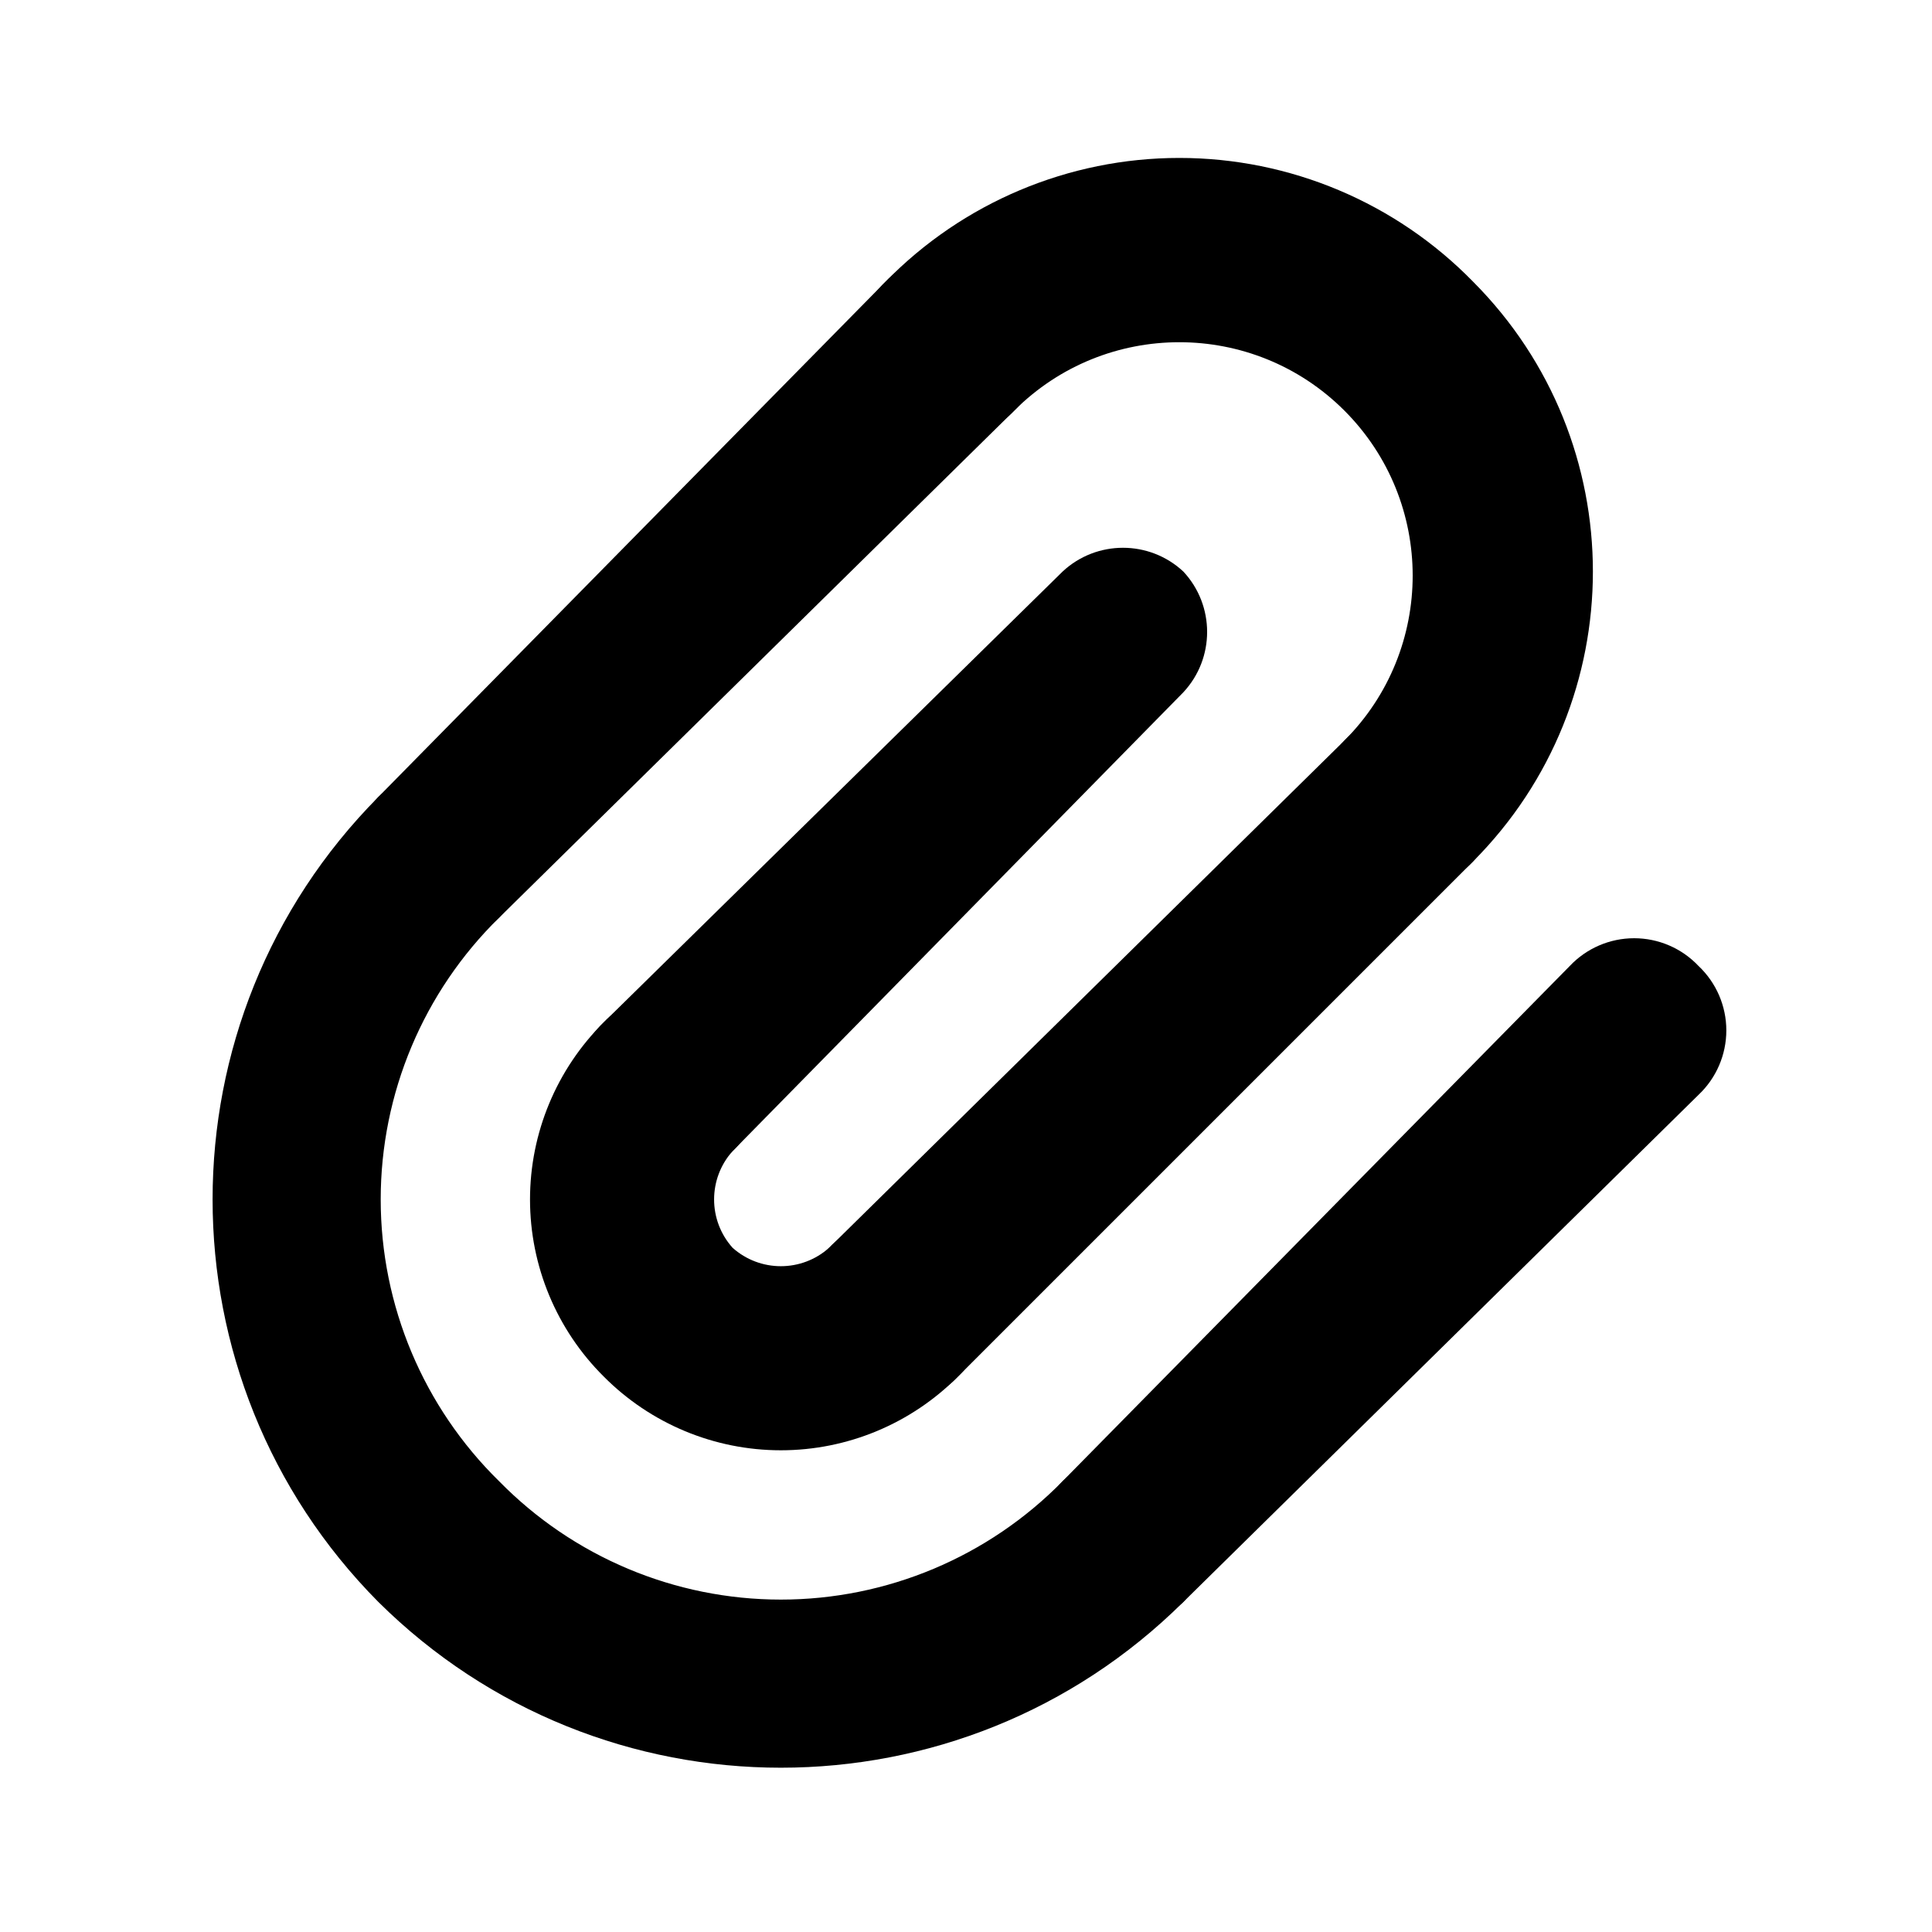
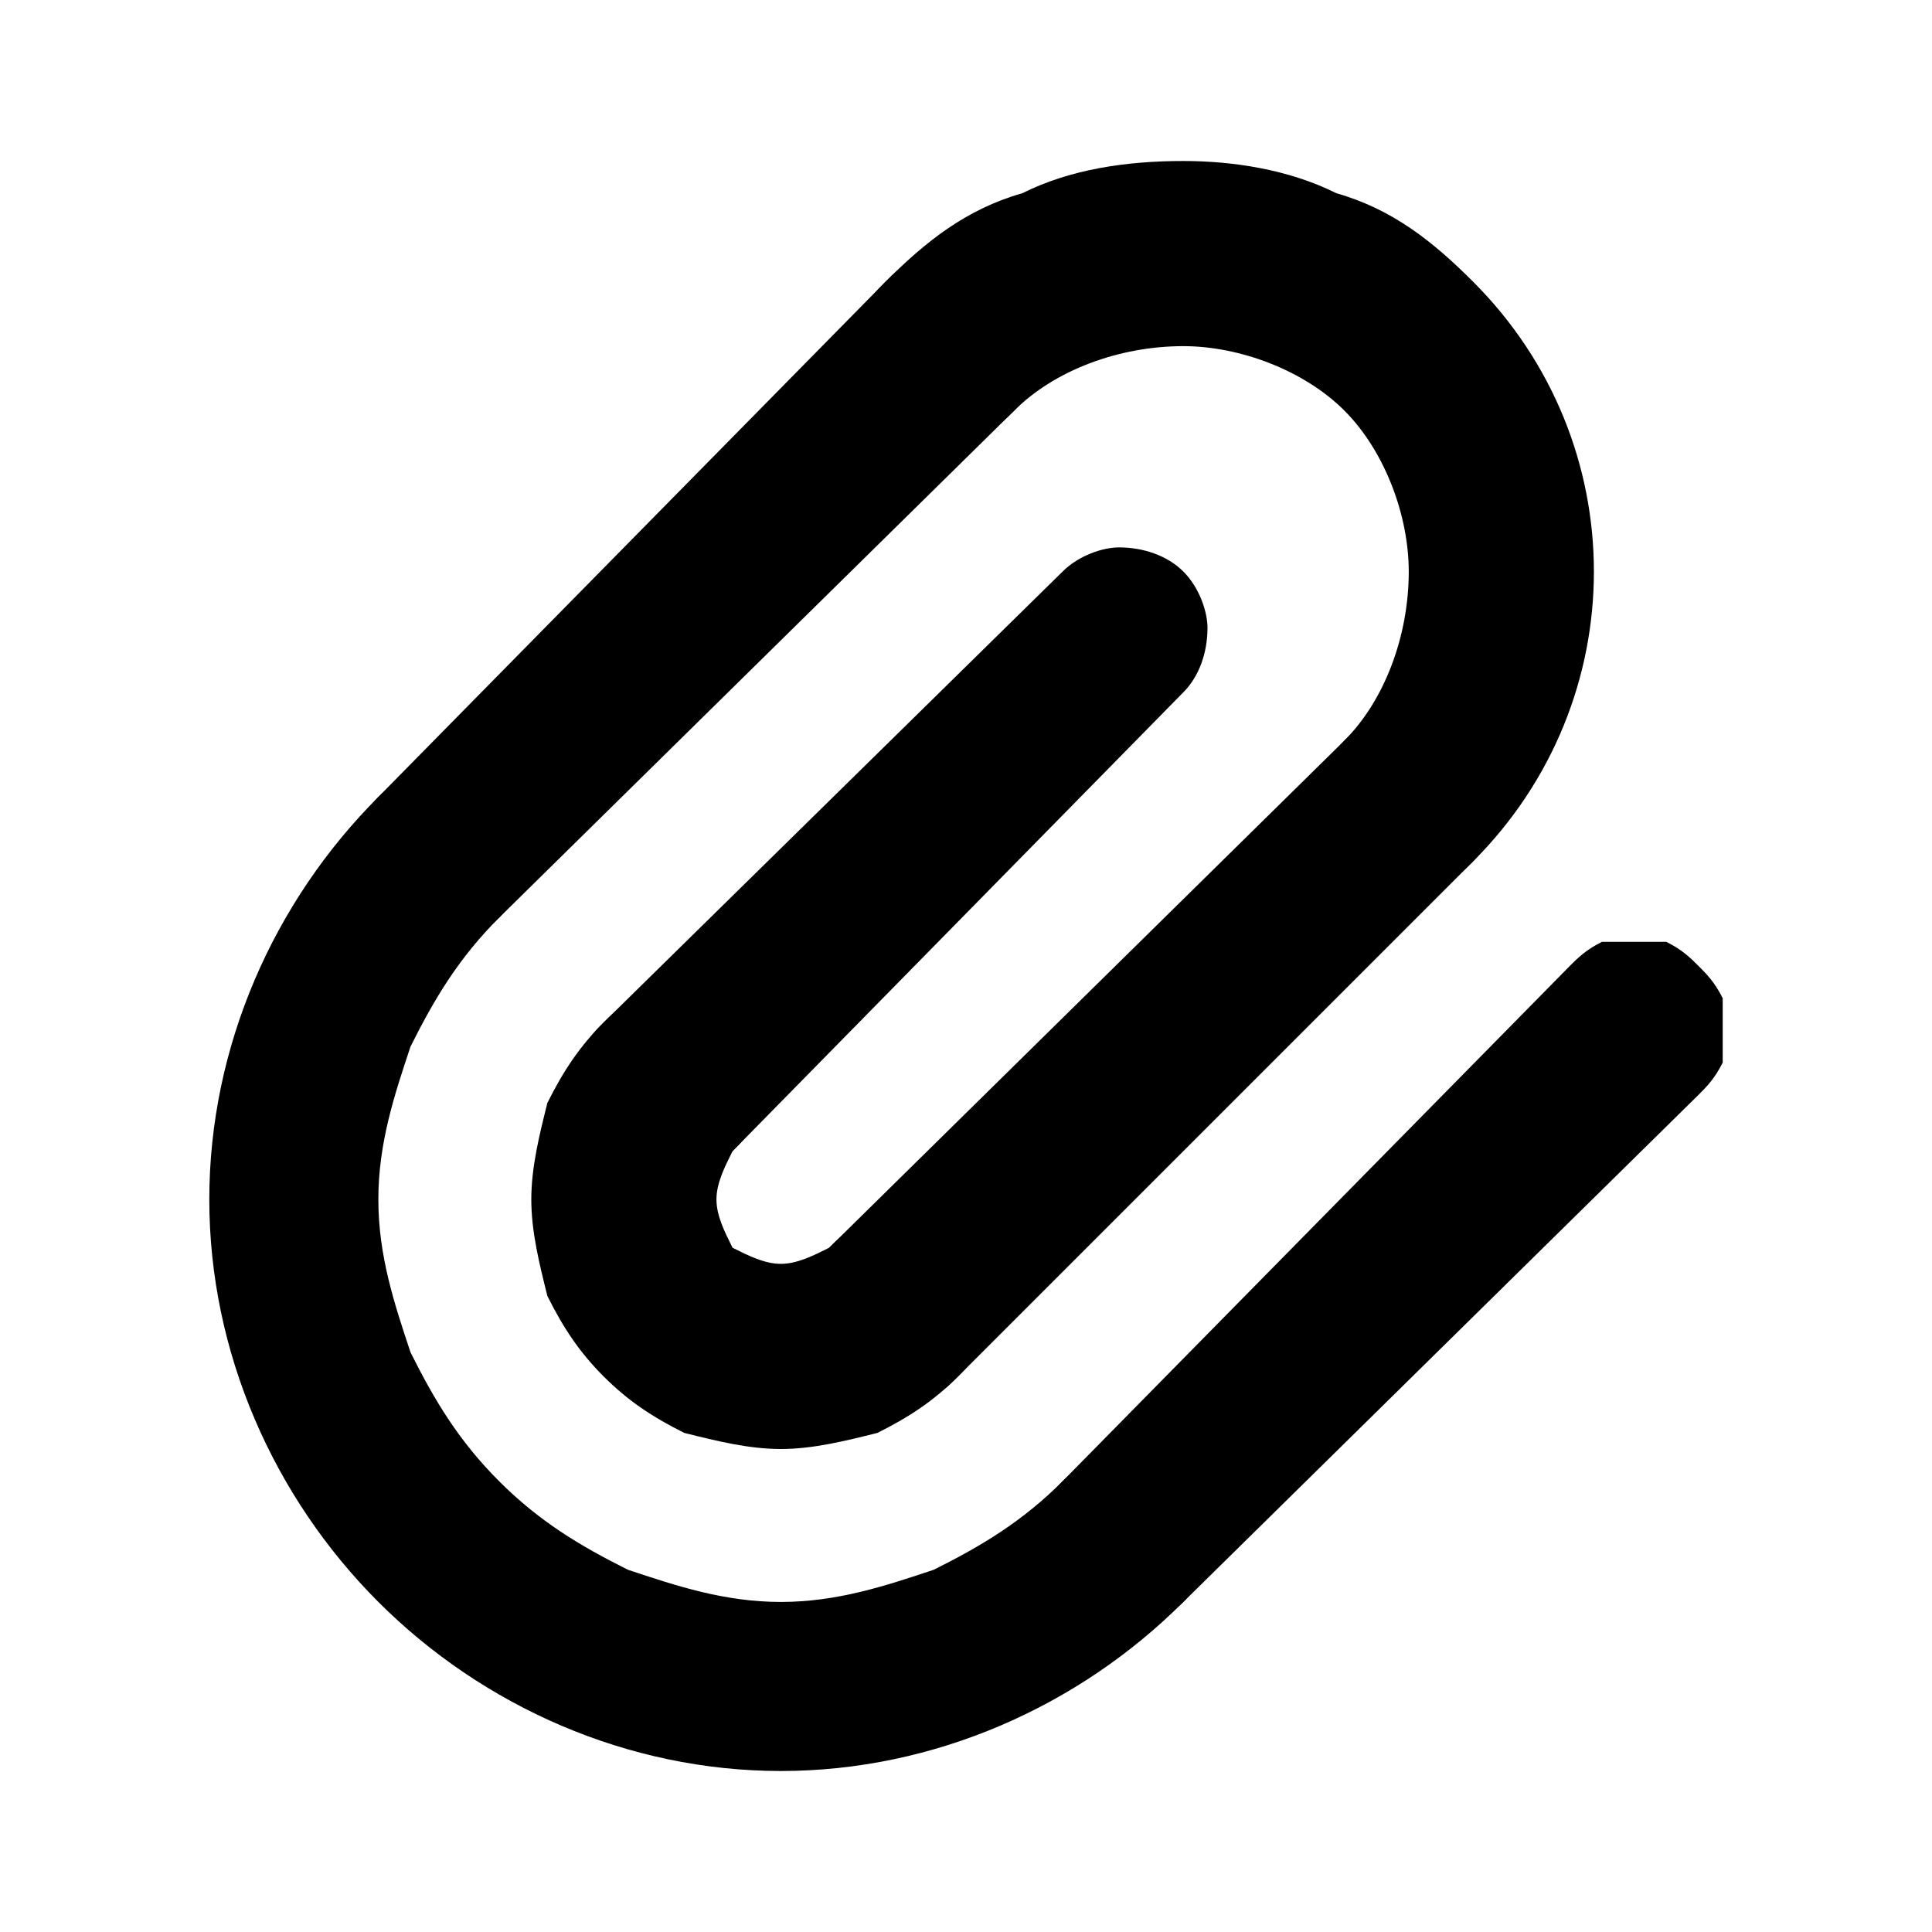
<svg xmlns="http://www.w3.org/2000/svg" viewBox="0 0 24 24">
-   <path d="M13.2 18.4L19.5 12A1.1 1.1 0 0 1 21.1 12A1.1 1.1 0 0 1 21.1 13.6L14.7 19.9A1.1 1.1 0 0 1 13.2 19.9A1.1 1.1 0 0 1 13.2 18.4Z" fill="currentColor" />
-   <path d="M14.7 19.9A7.1 7.1 0 0 1 4.7 19.9A7.1 7.1 0 0 1 4.7 9.9A1.1 1.1 0 0 1 6.2 9.9A1.1 1.1 0 0 1 6.2 11.4A4.9 4.9 0 0 0 6.2 18.4A4.9 4.9 0 0 0 13.2 18.4A1.1 1.1 0 0 1 14.7 18.4A1.1 1.1 0 0 1 14.7 19.9Z" fill="currentColor" />
-   <path d="M4.7 9.9L11 3.5A1.1 1.1 0 0 1 12.6 3.5A1.1 1.1 0 0 1 12.6 5.1L6.2 11.4A1.1 1.1 0 0 1 4.7 11.4A1.1 1.1 0 0 1 4.7 9.9Z" fill="currentColor" />
-   <path d="M11 3.5A5.1 5.1 0 0 1 18.3 3.5A5.1 5.1 0 0 1 18.3 10.7A1.1 1.1 0 0 1 16.7 10.7A1.1 1.1 0 0 1 16.7 9.2A2.9 2.9 0 0 0 16.7 5.1A2.9 2.9 0 0 0 12.6 5.1A1.1 1.1 0 0 1 11 5.1A1.1 1.1 0 0 1 11 3.5Z" fill="currentColor" />
-   <path d="M10.3 15.5L16.7 9.2A1.1 1.1 0 0 1 18.3 9.2A1.1 1.1 0 0 1 18.3 10.7L11.9 17.1A1.1 1.1 0 0 1 10.3 17.1A1.1 1.1 0 0 1 10.3 15.5Z" fill="currentColor" />
-   <path d="M11.9 17.1A3.1 3.1 0 0 1 7.5 17.1A3.1 3.1 0 0 1 7.5 12.7A1.1 1.1 0 0 1 9.1 12.7A1.1 1.1 0 0 1 9.1 14.3A0.9 0.9 0 0 0 9.1 15.5A0.9 0.9 0 0 0 10.3 15.5A1.1 1.1 0 0 1 11.9 15.5A1.1 1.1 0 0 1 11.9 17.1Z" fill="currentColor" />
-   <path d="M7.5 12.7L13.2 7.1A1.1 1.1 0 0 1 14.7 7.1A1.1 1.1 0 0 1 14.7 8.6L9.1 14.3A1.1 1.1 0 0 1 7.5 14.3A1.1 1.1 0 0 1 7.5 12.7Z" fill="currentColor" />
+   <path d="M13.2 18.4L19.5 12C19.6 11.9 19.7 11.8 19.9 11.7C20.0 11.7 20.2 11.7 20.3 11.7C20.4 11.7 20.6 11.7 20.7 11.7C20.9 11.8 21.0 11.9 21.1 12C21.2 12.1 21.3 12.2 21.4 12.4C21.4 12.5 21.4 12.7 21.4 12.8C21.4 12.9 21.4 13.1 21.4 13.2C21.3 13.4 21.2 13.5 21.1 13.6L14.7 19.9C14.5 20.1 14.2 20.2 13.9 20.2C13.7 20.2 13.4 20.1 13.2 19.9C13.0 19.7 12.9 19.4 12.9 19.1C12.9 18.9 13.0 18.6 13.2 18.4Z" fill="currentColor" />
+   <path d="M14.7 19.9C13.4 21.2 11.6 22.0 9.7 22.0C7.8 22.0 6.0 21.2 4.7 19.9C3.4 18.6 2.6 16.8 2.6 14.9C2.6 13.0 3.4 11.2 4.7 9.9C4.9 9.7 5.2 9.6 5.4 9.6C5.7 9.6 6.0 9.7 6.2 9.9C6.4 10.1 6.5 10.4 6.5 10.7C6.5 10.9 6.4 11.2 6.2 11.4C5.7 11.9 5.4 12.4 5.1 13.0C4.9 13.6 4.7 14.2 4.7 14.9C4.7 15.6 4.9 16.2 5.1 16.8C5.4 17.4 5.7 17.9 6.2 18.4C6.7 18.9 7.2 19.2 7.8 19.5C8.4 19.7 9.0 19.9 9.7 19.9C10.4 19.9 11.0 19.7 11.6 19.5C12.2 19.2 12.7 18.9 13.2 18.4C13.4 18.2 13.7 18.1 13.9 18.1C14.2 18.1 14.5 18.2 14.7 18.4C14.9 18.6 15.0 18.9 15.0 19.1C15.0 19.4 14.9 19.7 14.7 19.9Z" fill="currentColor" />
+   <path d="M4.7 9.9L11 3.5C11.1 3.4 11.2 3.3 11.4 3.2C11.5 3.2 11.7 3.2 11.8 3.2C11.9 3.2 12.1 3.2 12.2 3.2C12.4 3.3 12.5 3.4 12.6 3.5C12.7 3.6 12.8 3.7 12.9 3.9C12.9 4.0 12.9 4.2 12.9 4.3C12.9 4.4 12.9 4.6 12.9 4.7C12.8 4.9 12.7 5.0 12.6 5.1L6.2 11.4C6.0 11.6 5.7 11.7 5.4 11.7C5.2 11.7 4.9 11.6 4.7 11.4C4.5 11.2 4.4 10.9 4.4 10.7C4.4 10.4 4.5 10.1 4.7 9.9Z" fill="currentColor" />
+   <path d="M11 3.5C11.5 3.0 12.0 2.6 12.7 2.4C13.3 2.1 14.0 2.0 14.7 2.0C15.3 2.0 16.0 2.1 16.6 2.4C17.3 2.6 17.8 3.0 18.3 3.5C19.3 4.5 19.8 5.8 19.8 7.1C19.8 8.4 19.3 9.7 18.3 10.7C18.2 10.8 18.1 10.9 17.9 11.0C17.8 11.0 17.6 11.0 17.5 11.0C17.4 11.0 17.2 11.0 17.1 11.0C16.9 10.9 16.8 10.8 16.7 10.7C16.5 10.5 16.4 10.2 16.4 9.9C16.4 9.7 16.5 9.4 16.7 9.2C17.2 8.7 17.5 7.9 17.5 7.1C17.5 6.4 17.2 5.6 16.7 5.1C16.2 4.6 15.4 4.3 14.7 4.3C13.9 4.3 13.1 4.6 12.6 5.1C12.5 5.2 12.4 5.3 12.2 5.4C12.1 5.4 11.9 5.4 11.8 5.4C11.7 5.4 11.5 5.4 11.4 5.4C11.2 5.3 11.1 5.2 11 5.1C10.9 5.0 10.8 4.9 10.7 4.7C10.7 4.6 10.7 4.4 10.7 4.3C10.7 4.2 10.7 4.0 10.7 3.9C10.8 3.7 10.9 3.6 11 3.5Z" fill="currentColor" />
+   <path d="M10.3 15.5L16.7 9.2C16.8 9.1 16.9 9.0 17.1 8.9C17.2 8.9 17.4 8.9 17.5 8.9C17.6 8.9 17.8 8.9 17.9 8.9C18.1 9.0 18.2 9.1 18.3 9.2C18.5 9.4 18.6 9.7 18.6 9.9C18.6 10.2 18.5 10.5 18.3 10.7L11.9 17.1C11.8 17.2 11.7 17.3 11.5 17.4C11.4 17.4 11.2 17.4 11.1 17.4C11.0 17.4 10.8 17.4 10.7 17.4C10.5 17.3 10.4 17.2 10.3 17.1C10.2 17.0 10.1 16.9 10.0 16.7C10.0 16.6 10.0 16.4 10.0 16.3C10.0 16.2 10.0 16.0 10.0 15.9C10.1 15.7 10.2 15.6 10.3 15.5Z" fill="currentColor" />
+   <path d="M11.9 17.1C11.6 17.4 11.3 17.6 10.9 17.8C10.5 17.9 10.1 18.0 9.7 18.0C9.3 18.0 8.9 17.9 8.5 17.8C8.1 17.6 7.8 17.4 7.5 17.1C7.2 16.8 7.0 16.5 6.8 16.1C6.7 15.7 6.6 15.3 6.6 14.9C6.6 14.5 6.7 14.1 6.8 13.7C7.0 13.3 7.2 13.0 7.5 12.7C7.6 12.6 7.7 12.5 7.9 12.4C8.0 12.4 8.2 12.4 8.3 12.4C8.4 12.4 8.6 12.4 8.7 12.4C8.9 12.5 9.0 12.6 9.1 12.7C9.2 12.8 9.3 12.9 9.4 13.1C9.4 13.2 9.4 13.4 9.4 13.5C9.4 13.6 9.4 13.8 9.4 13.9C9.3 14.1 9.2 14.2 9.1 14.3C9.0 14.5 8.9 14.7 8.9 14.9C8.9 15.1 9.0 15.3 9.1 15.5C9.3 15.6 9.5 15.7 9.7 15.7C9.9 15.7 10.1 15.6 10.3 15.5C10.4 15.4 10.5 15.3 10.7 15.2C10.8 15.2 11.0 15.2 11.1 15.2C11.2 15.2 11.4 15.2 11.5 15.2C11.7 15.3 11.8 15.4 11.9 15.5C12.0 15.6 12.1 15.7 12.2 15.9C12.2 16.0 12.2 16.2 12.2 16.3C12.2 16.4 12.2 16.6 12.2 16.7C12.1 16.9 12.0 17.0 11.9 17.1Z" fill="currentColor" />
+   <path d="M7.5 12.7L13.2 7.1C13.4 6.9 13.7 6.8 13.9 6.8C14.2 6.8 14.5 6.9 14.7 7.1C14.9 7.3 15.0 7.6 15.0 7.8C15.0 8.1 14.9 8.4 14.7 8.6L9.1 14.3C9.0 14.4 8.9 14.5 8.7 14.6C8.6 14.6 8.4 14.6 8.3 14.6C8.2 14.6 8.0 14.6 7.9 14.6C7.7 14.5 7.6 14.4 7.5 14.3C7.4 14.2 7.3 14.1 7.2 13.9C7.2 13.8 7.2 13.6 7.2 13.5C7.2 13.4 7.2 13.2 7.2 13.1C7.3 12.9 7.4 12.8 7.5 12.7Z" fill="currentColor" />
</svg>
